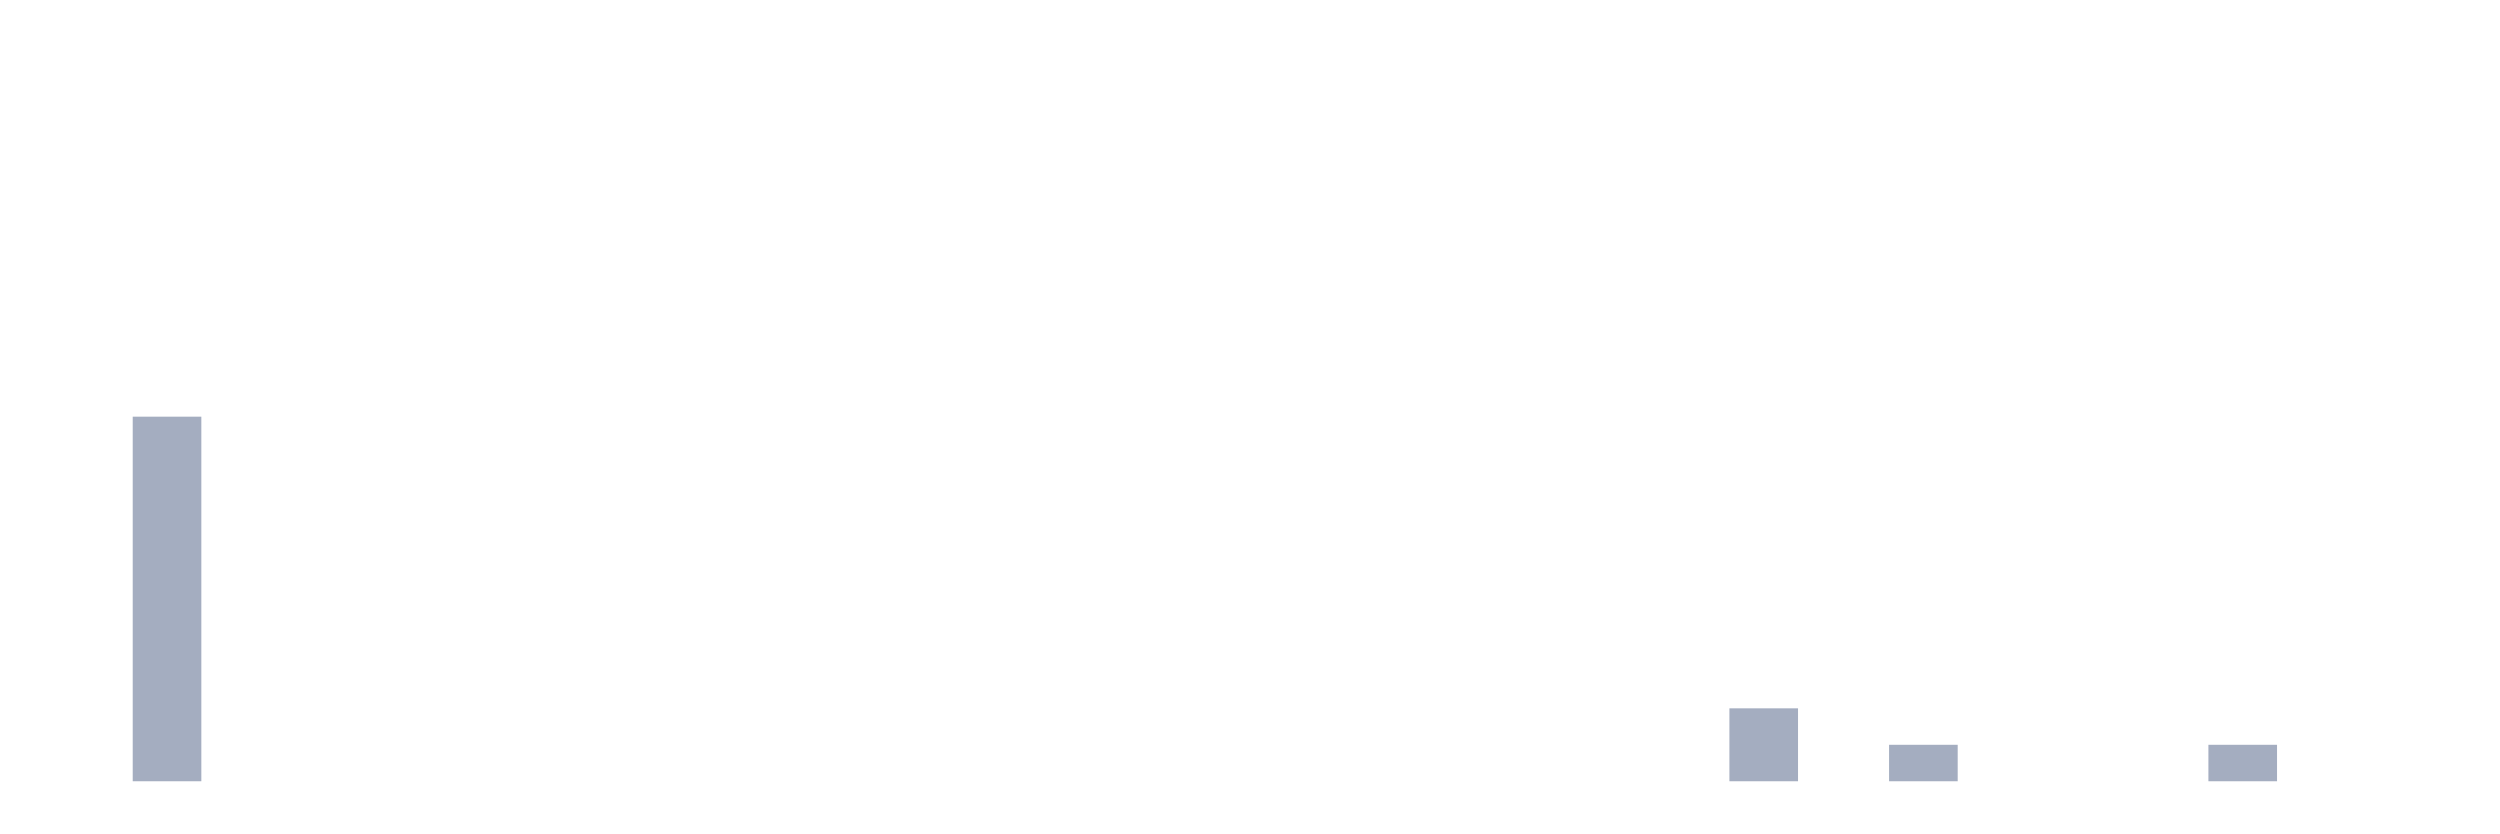
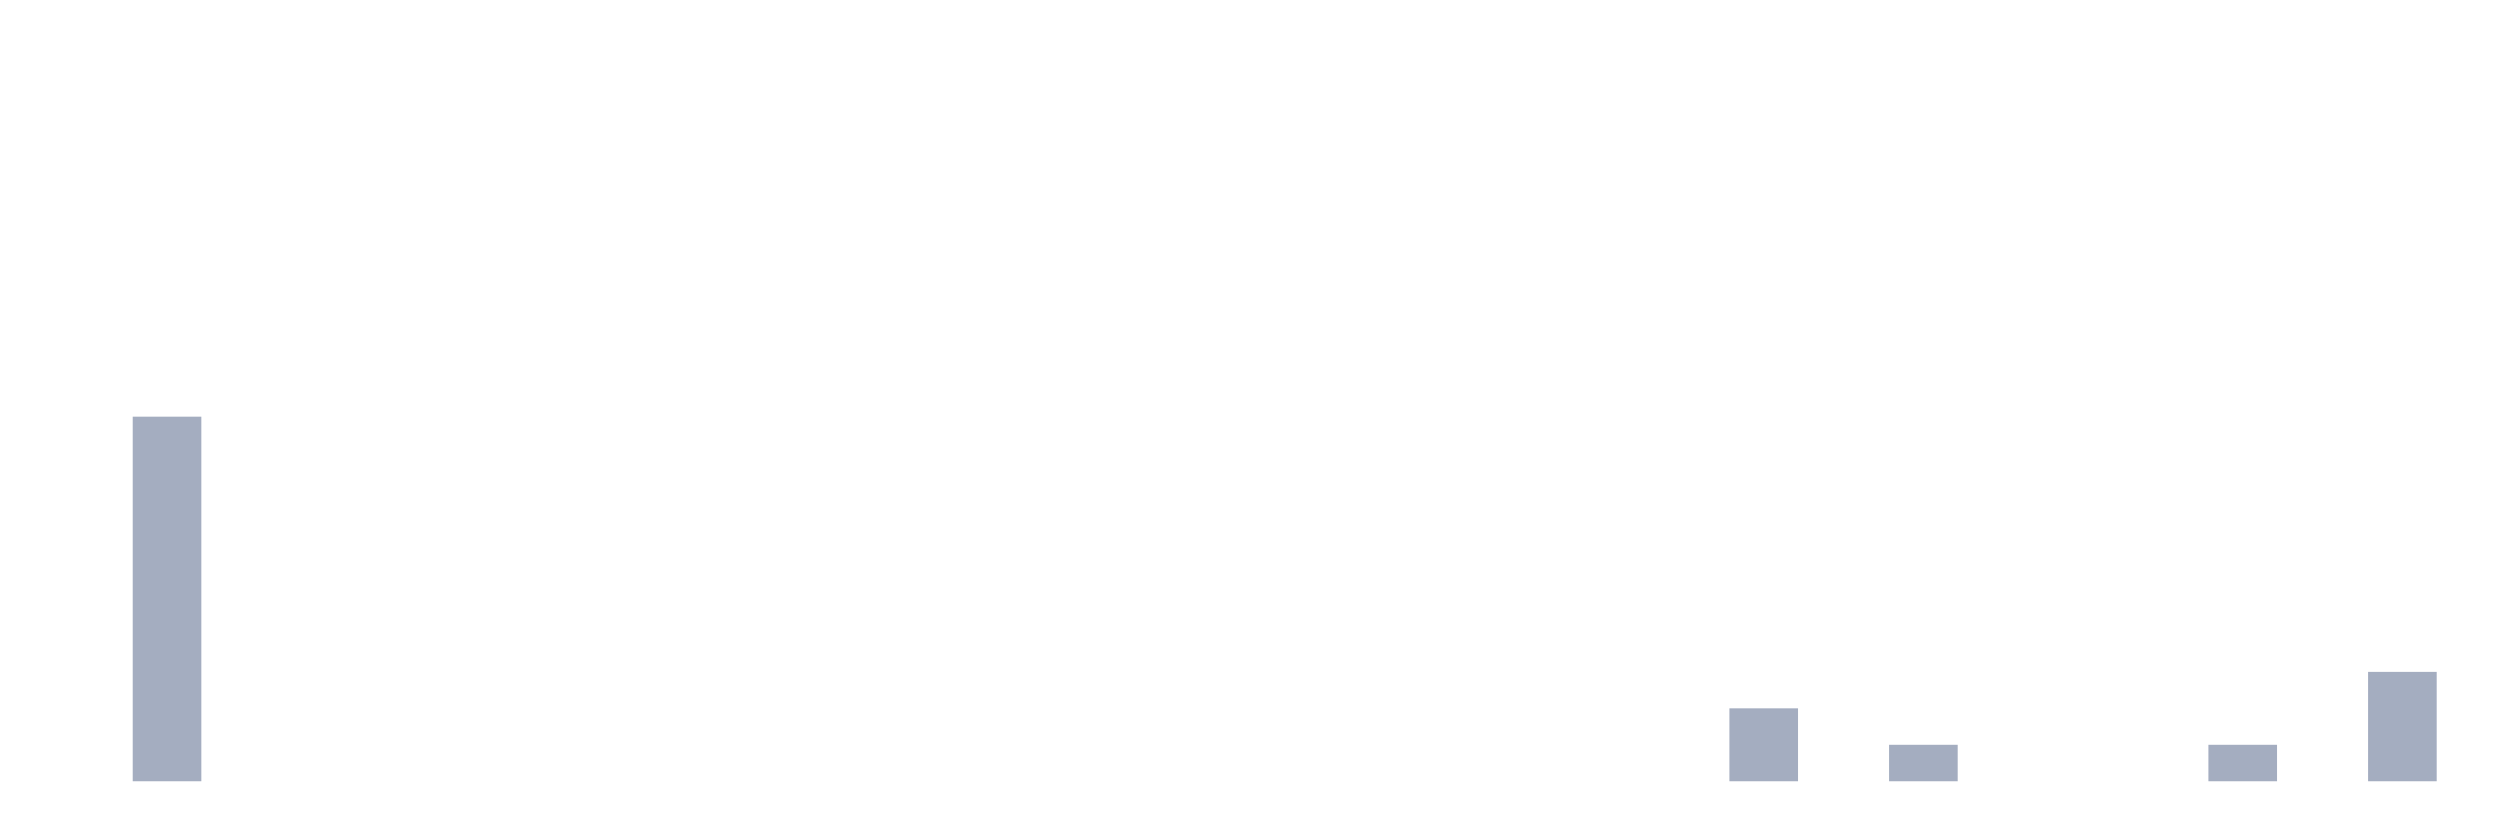
<svg xmlns="http://www.w3.org/2000/svg" viewBox="0 0 480 160">
  <g transform="translate(10,10)">
    <rect class="bar" x="0.153" width="13.175" y="140" height="0" fill="rgb(164,173,192)" />
    <rect class="bar" x="15.482" width="13.175" y="70" height="70" fill="rgb(164,173,192)" />
    <rect class="bar" x="30.81" width="13.175" y="140" height="0" fill="rgb(164,173,192)" />
    <rect class="bar" x="46.138" width="13.175" y="140" height="0" fill="rgb(164,173,192)" />
    <rect class="bar" x="61.466" width="13.175" y="140" height="0" fill="rgb(164,173,192)" />
    <rect class="bar" x="76.794" width="13.175" y="140" height="0" fill="rgb(164,173,192)" />
    <rect class="bar" x="92.123" width="13.175" y="140" height="0" fill="rgb(164,173,192)" />
    <rect class="bar" x="107.451" width="13.175" y="140" height="0" fill="rgb(164,173,192)" />
    <rect class="bar" x="122.779" width="13.175" y="140" height="0" fill="rgb(164,173,192)" />
    <rect class="bar" x="138.107" width="13.175" y="140" height="0" fill="rgb(164,173,192)" />
    <rect class="bar" x="153.436" width="13.175" y="140" height="0" fill="rgb(164,173,192)" />
    <rect class="bar" x="168.764" width="13.175" y="140" height="0" fill="rgb(164,173,192)" />
    <rect class="bar" x="184.092" width="13.175" y="140" height="0" fill="rgb(164,173,192)" />
    <rect class="bar" x="199.42" width="13.175" y="140" height="0" fill="rgb(164,173,192)" />
    <rect class="bar" x="214.748" width="13.175" y="140" height="0" fill="rgb(164,173,192)" />
    <rect class="bar" x="230.077" width="13.175" y="140" height="0" fill="rgb(164,173,192)" />
    <rect class="bar" x="245.405" width="13.175" y="140" height="0" fill="rgb(164,173,192)" />
    <rect class="bar" x="260.733" width="13.175" y="140" height="0" fill="rgb(164,173,192)" />
    <rect class="bar" x="276.061" width="13.175" y="140" height="0" fill="rgb(164,173,192)" />
    <rect class="bar" x="291.39" width="13.175" y="140" height="0" fill="rgb(164,173,192)" />
    <rect class="bar" x="306.718" width="13.175" y="140" height="0" fill="rgb(164,173,192)" />
    <rect class="bar" x="322.046" width="13.175" y="126" height="14" fill="rgb(164,173,192)" />
    <rect class="bar" x="337.374" width="13.175" y="140" height="0" fill="rgb(164,173,192)" />
    <rect class="bar" x="352.702" width="13.175" y="133" height="7" fill="rgb(164,173,192)" />
    <rect class="bar" x="368.031" width="13.175" y="140" height="0" fill="rgb(164,173,192)" />
    <rect class="bar" x="383.359" width="13.175" y="140" height="0" fill="rgb(164,173,192)" />
    <rect class="bar" x="398.687" width="13.175" y="140" height="0" fill="rgb(164,173,192)" />
    <rect class="bar" x="414.015" width="13.175" y="133" height="7" fill="rgb(164,173,192)" />
    <rect class="bar" x="429.344" width="13.175" y="140" height="0" fill="rgb(164,173,192)" />
-     <rect class="bar" x="444.672" width="13.175" y="140" height="0" fill="rgb(164,173,192)" />
+     <rect class="bar" x="444.672" width="13.175" y="119" height="21" fill="rgb(164,173,192)" />
  </g>
</svg>
